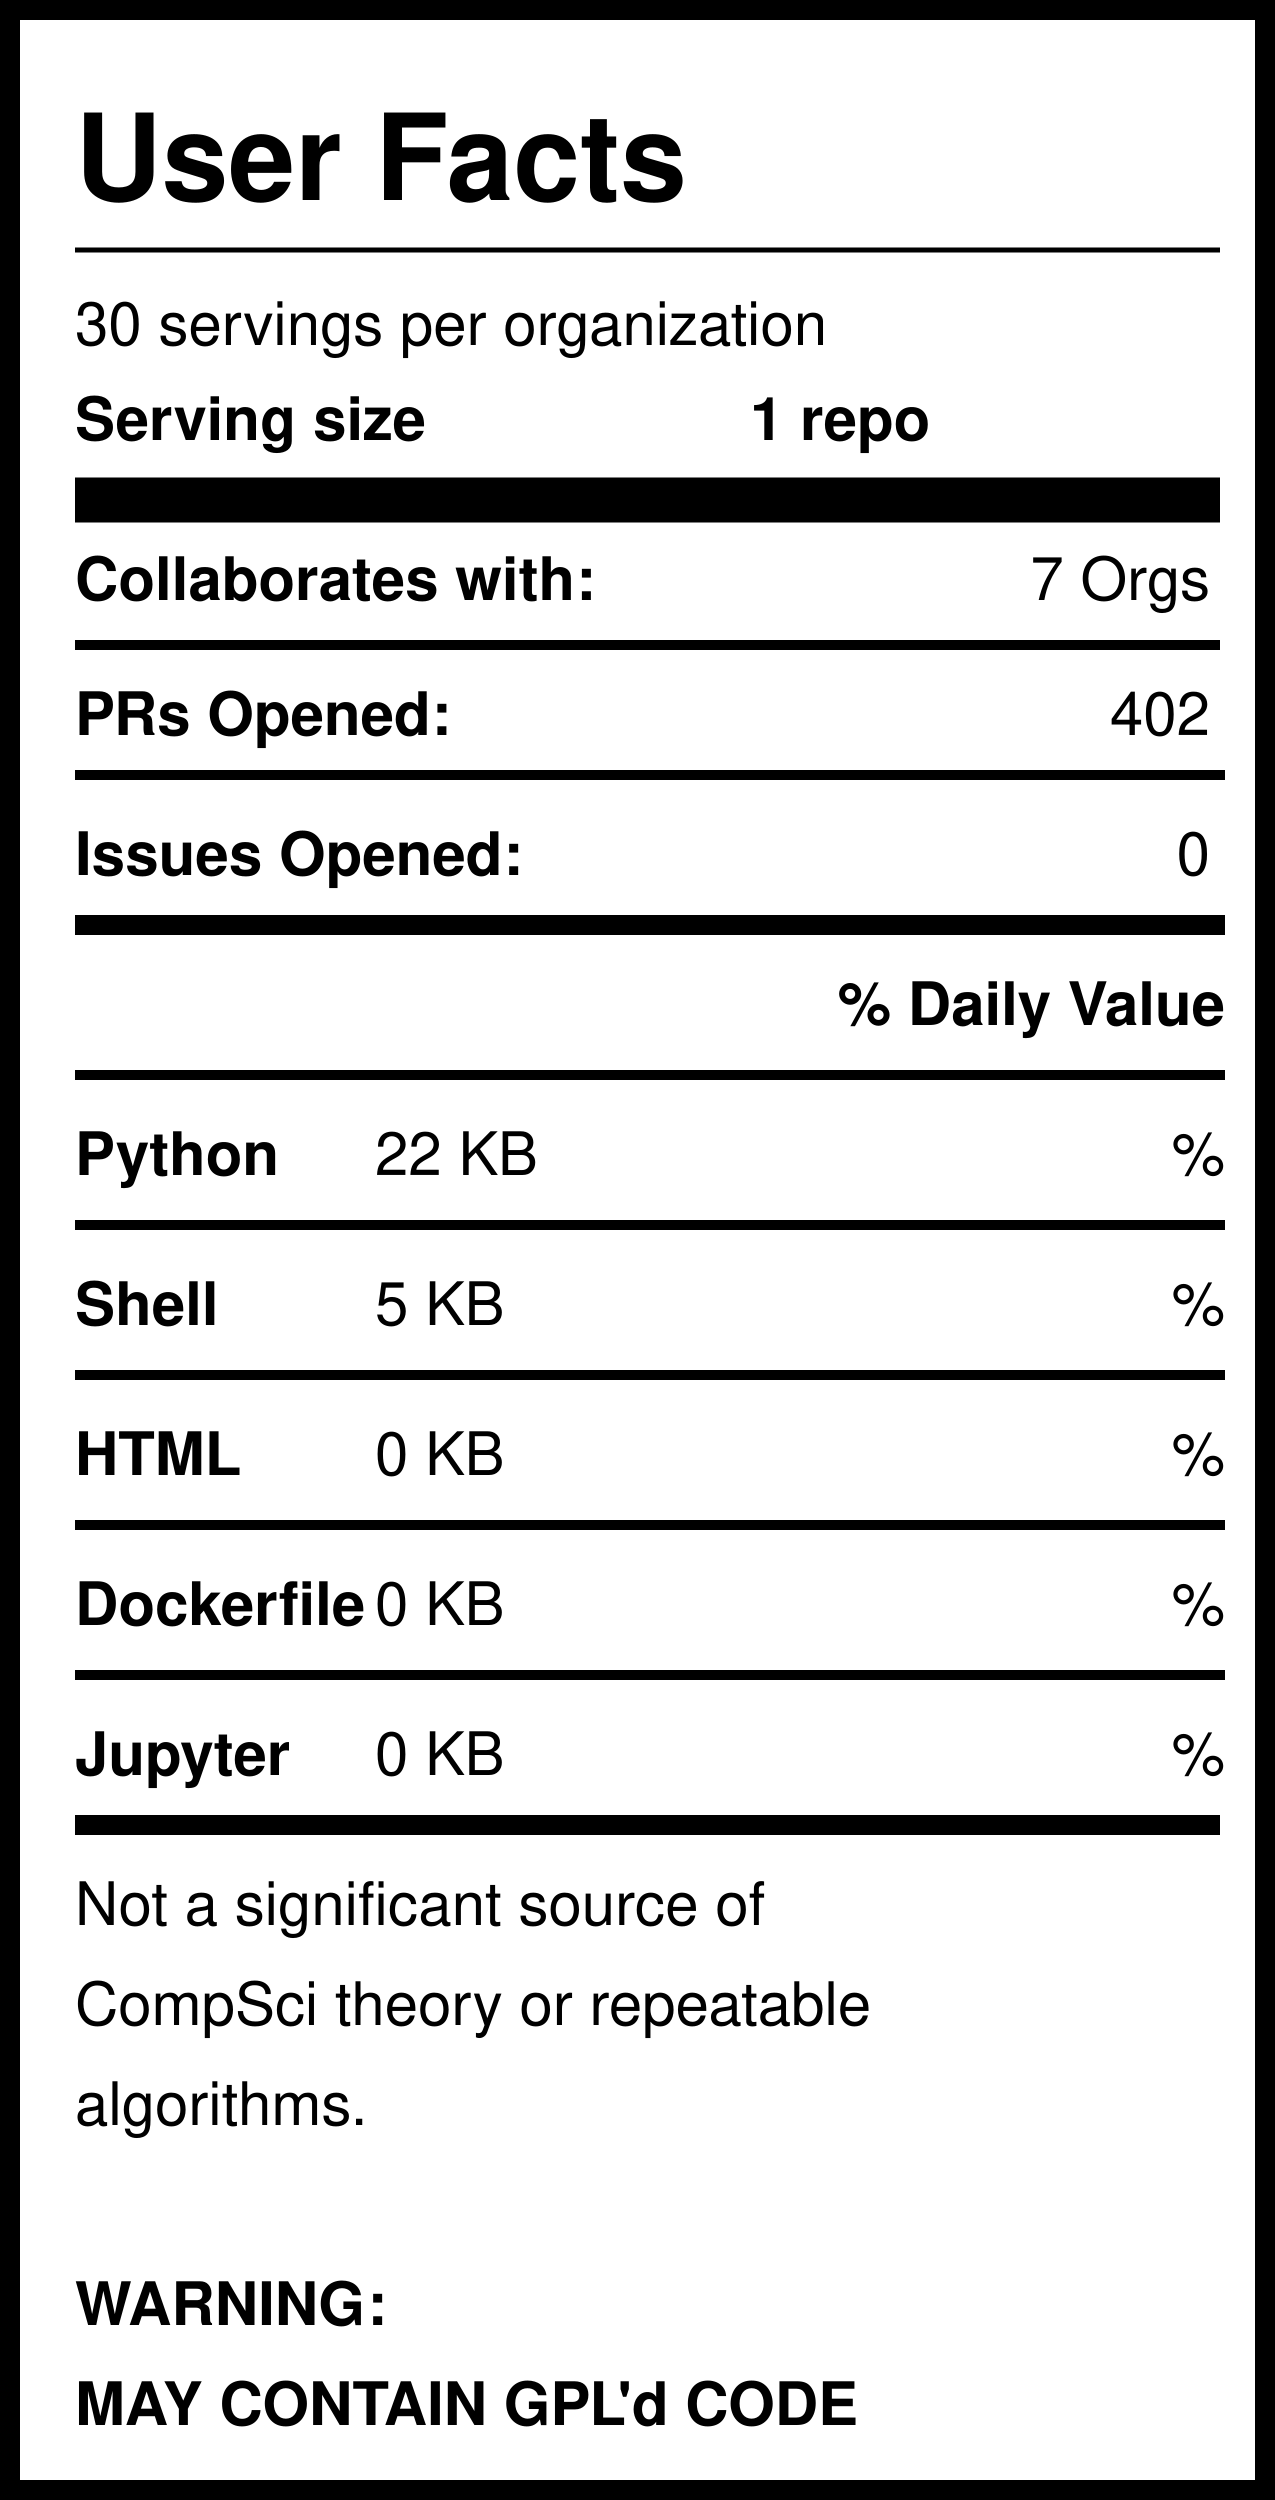
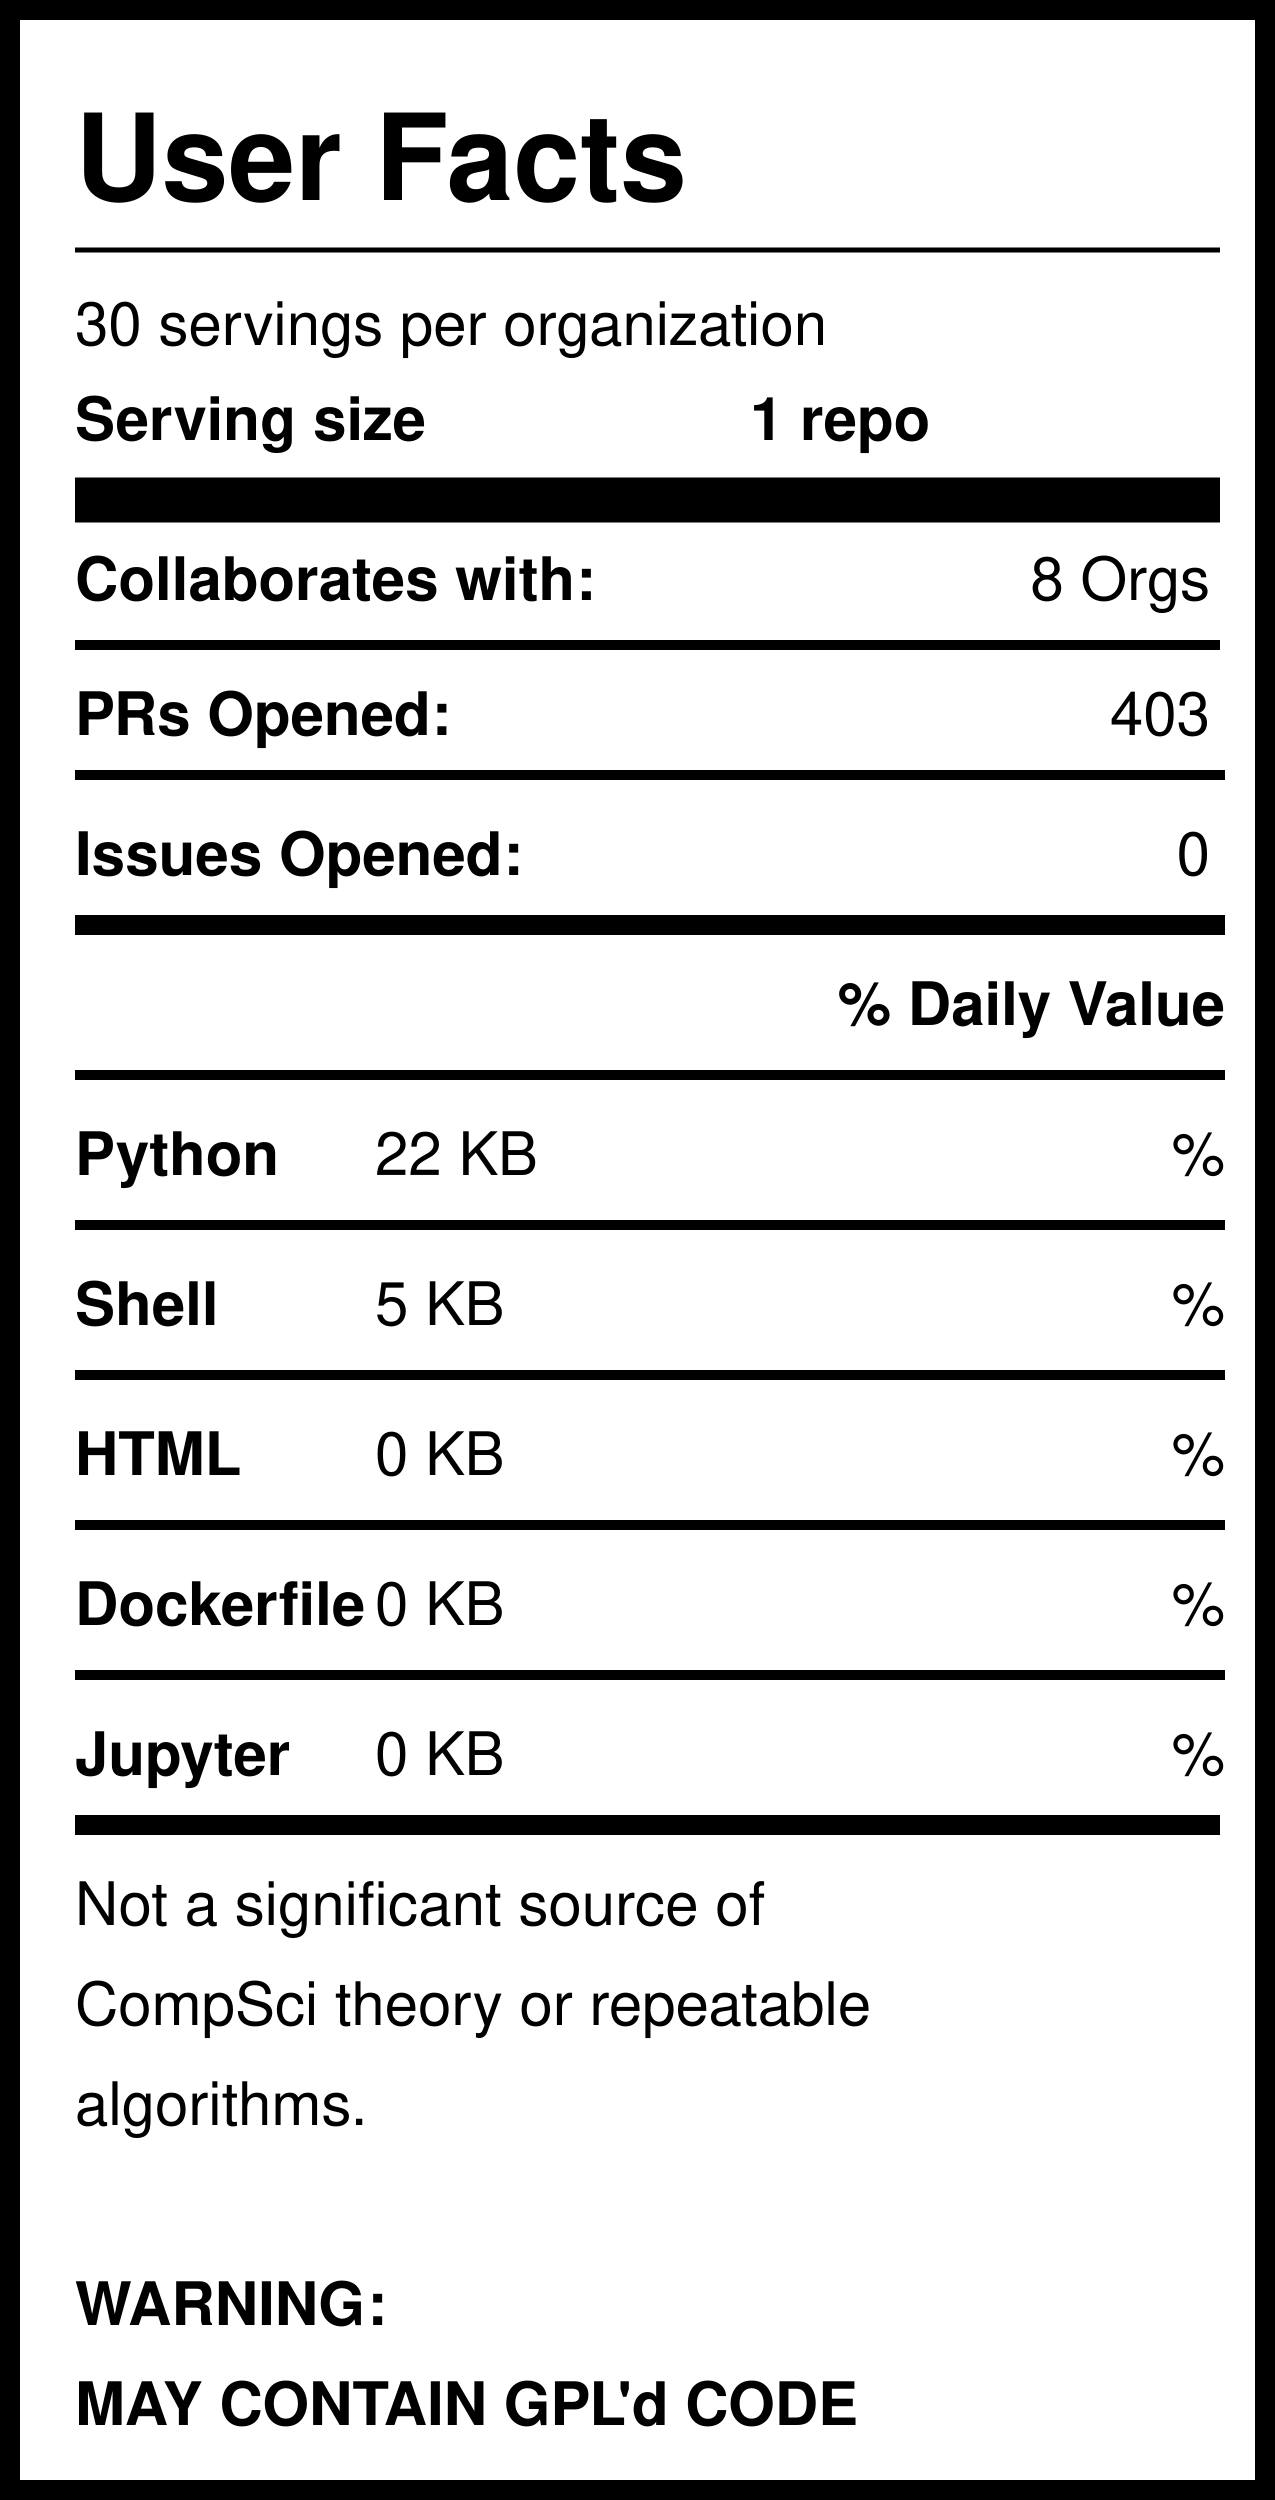
<svg xmlns="http://www.w3.org/2000/svg" version="1.1" width="255" height="500" style="background: white">
  <svg width="255" height="500">
    <rect width="255" height="500" style="fill:rgb(255,255,255);stroke-width:8;stroke:rgb(0,0,0)" />
    <text x="15" y="40" font-family="Helvetica" font-weight="bold" font-size="2em">User Facts</text>
    <line x1="15" y1="50" x2="244" y2="50" style="stroke:rgb(0,0,0);stroke-width:1" />
    <text x="15" y="69" font-family="Helvetica" lengthAdjust="spacingAndGlyphs">30 servings per organization</text>
    <text x="15" y="88" font-family="Helvetica" font-weight="bold" lengthAdjust="spacingAndGlyphs">Serving size</text>
    <text x="150" y="88" font-family="Helvetica" font-weight="bold" lengthAdjust="spacingAndGlyphs">1 repo</text>
    <line x1="15" y1="100" x2="244" y2="100" style="stroke:rgb(0,0,0);stroke-width:9" />
    <text x="15" y="120" font-family="Helvetica" font-weight="bold" lengthAdjust="spacingAndGlyphs">Collaborates with:</text>
-     <text x="242" y="120" font-family="Helvetica" text-anchor="end" lengthAdjust="spacingAndGlyphs">7 Orgs</text>
+     <text x="242" y="120" font-family="Helvetica" text-anchor="end" lengthAdjust="spacingAndGlyphs">8 Orgs</text>
    <line x1="15" y1="129" x2="244" y2="129" style="stroke:rgb(0,0,0);stroke-width:2" />
    <text x="15" y="147" font-family="Helvetica" font-weight="bold" lengthAdjust="spacingAndGlyphs">PRs Opened:</text>
-     <text x="242" y="147" font-family="Helvetica" text-anchor="end" lengthAdjust="spacingAndGlyphs">402</text>
+     <text x="242" y="147" font-family="Helvetica" text-anchor="end" lengthAdjust="spacingAndGlyphs">403</text>
    <text x="15" y="175" font-family="Helvetica" font-weight="bold" lengthAdjust="spacingAndGlyphs">Issues Opened:</text>
    <text x="242" y="175" font-family="Helvetica" lengthAdjust="spacingAndGlyphs" text-anchor="end">0</text>
    <line x1="15" y1="185" x2="245" y2="185" style="stroke:rgb(0,0,0);stroke-width:4" />
    <line x1="15" y1="155" x2="245" y2="155" style="stroke:rgb(0,0,0);stroke-width:2" />
    <text x="245" y="205" font-family="Helvetica" font-weight="bold" text-anchor="end" lengthAdjust="spacingAndGlyphs">% Daily Value</text>
    <line x1="15" y1="215" x2="245" y2="215" style="stroke:rgb(0,0,0);stroke-width:2" />
    <text x="15" y="235" font-family="Helvetica" font-weight="bold" lengthAdjust="spacingAndGlyphs">Python</text>
    <text x="75" y="235" font-family="Helvetica" lengthAdjust="spacingAndGlyphs">22 KB</text>
    <text x="245" y="235" font-family="Helvetica" lengthAdjust="spacingAndGlyphs" text-anchor="end">%</text>
    <line x1="15" y1="245" x2="245" y2="245" style="stroke:rgb(0,0,0);stroke-width:2" />
    <text x="15" y="265" font-family="Helvetica" font-weight="bold" lengthAdjust="spacingAndGlyphs">Shell</text>
    <text x="75" y="265" font-family="Helvetica" lengthAdjust="spacingAndGlyphs">5 KB</text>
    <text x="245" y="265" font-family="Helvetica" lengthAdjust="spacingAndGlyphs" text-anchor="end">%</text>
    <line x1="15" y1="275" x2="245" y2="275" style="stroke:rgb(0,0,0);stroke-width:2" />
    <text x="15" y="295" font-family="Helvetica" font-weight="bold" lengthAdjust="spacingAndGlyphs">HTML</text>
    <text x="75" y="295" font-family="Helvetica" lengthAdjust="spacingAndGlyphs">0 KB</text>
    <text x="245" y="295" font-family="Helvetica" lengthAdjust="spacingAndGlyphs" text-anchor="end">%</text>
    <line x1="15" y1="305" x2="245" y2="305" style="stroke:rgb(0,0,0);stroke-width:2" />
    <text x="15" y="325" font-family="Helvetica" font-weight="bold" lengthAdjust="spacingAndGlyphs">Dockerfile</text>
    <text x="75" y="325" font-family="Helvetica" lengthAdjust="spacingAndGlyphs">0 KB</text>
    <text x="245" y="325" font-family="Helvetica" lengthAdjust="spacingAndGlyphs" text-anchor="end">%</text>
    <line x1="15" y1="335" x2="245" y2="335" style="stroke:rgb(0,0,0);stroke-width:2" />
    <text x="15" y="355" font-family="Helvetica" font-weight="bold" lengthAdjust="spacingAndGlyphs">Jupyter</text>
    <text x="75" y="355" font-family="Helvetica" lengthAdjust="spacingAndGlyphs">0 KB</text>
    <text x="245" y="355" font-family="Helvetica" lengthAdjust="spacingAndGlyphs" text-anchor="end">%</text>
    <line x1="15" y1="365" x2="244" y2="365" style="stroke:rgb(0,0,0);stroke-width:4" />
    <text id="Warning1" x="15" y="385" font-family="Helvetica" lengthAdjust="spacingAndGlyphs">Not a significant source of </text>
    <text id="Warning2" x="15" y="405" font-family="Helvetica" lengthAdjust="spacingAndGlyphs">CompSci theory or repeatable</text>
    <text id="Warning3" x="15" y="425" font-family="Helvetica" lengthAdjust="spacingAndGlyphs">algorithms. </text>
    <text id="GPL1" x="15" y="465" font-family="Helvetica" font-weight="bold" lengthAdjust="spacingAndGlyphs">WARNING:</text>
    <text id="GPL2" x="15" y="485" font-family="Helvetica" font-weight="bold" lengthAdjust="spacingAndGlyphs">MAY CONTAIN GPL'd CODE</text>
  </svg>
</svg>
